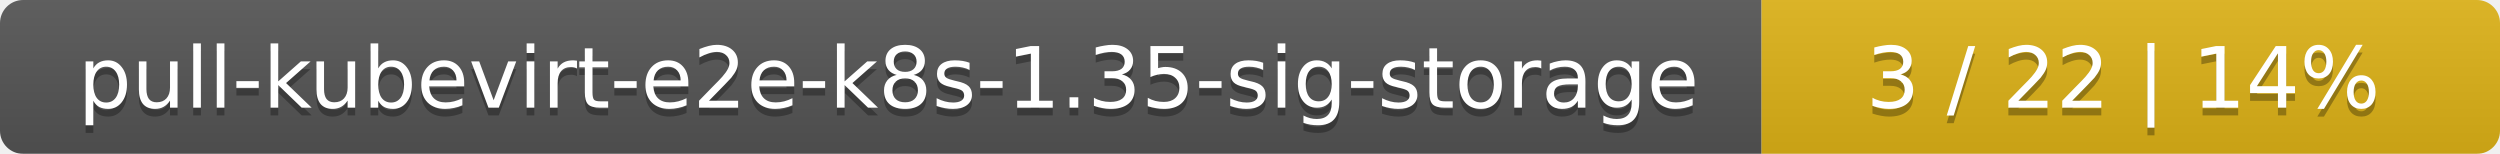
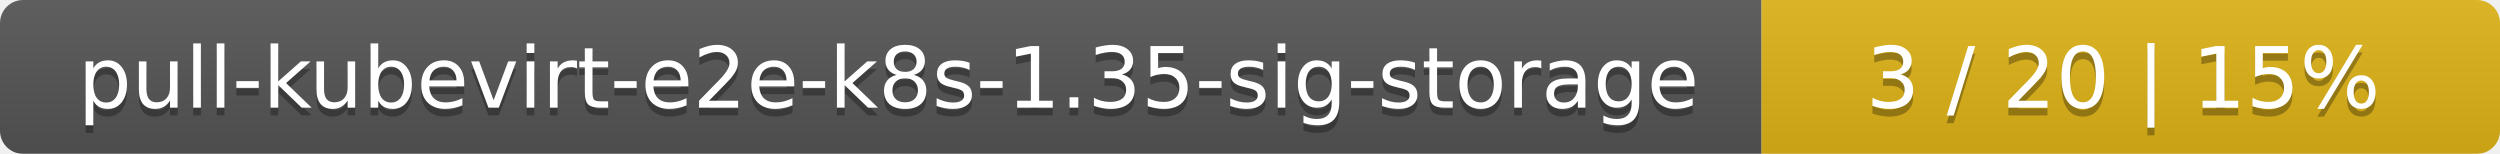
<svg xmlns="http://www.w3.org/2000/svg" width="325" height="20">
  <linearGradient id="smooth" x2="0" y2="100%">
    <stop offset="0" stop-color="#bbb" stop-opacity=".1" />
    <stop offset="1" stop-opacity=".1" />
  </linearGradient>
  <mask id="round">
    <rect width="325" height="20" rx="3" fill="#fff" />
  </mask>
  <g mask="url(#round)">
    <rect width="229" height="20" fill="#555" />
    <rect x="229" width="96" height="20" fill="#dfb317" />
    <rect width="325" height="20" fill="url(#smooth)" />
  </g>
  <g fill="#fff" text-anchor="middle" font-family="DejaVu Sans,Verdana,Geneva,sans-serif" font-size="11">
    <text x="115.5" y="15" fill="#010101" fill-opacity=".3">pull-kubevirt-e2e-k8s-1.35-sig-storage</text>
    <text x="115.5" y="14">pull-kubevirt-e2e-k8s-1.35-sig-storage</text>
-     <text x="276" y="15" fill="#010101" fill-opacity=".3">3 / 22    |    14%</text>
-     <text x="276" y="14">3 / 22    |    14%</text>
+     <text x="276" y="15" fill="#010101" fill-opacity=".3">3 / 20    |    15%</text>
+     <text x="276" y="14">3 / 20    |    15%</text>
  </g>
</svg>
